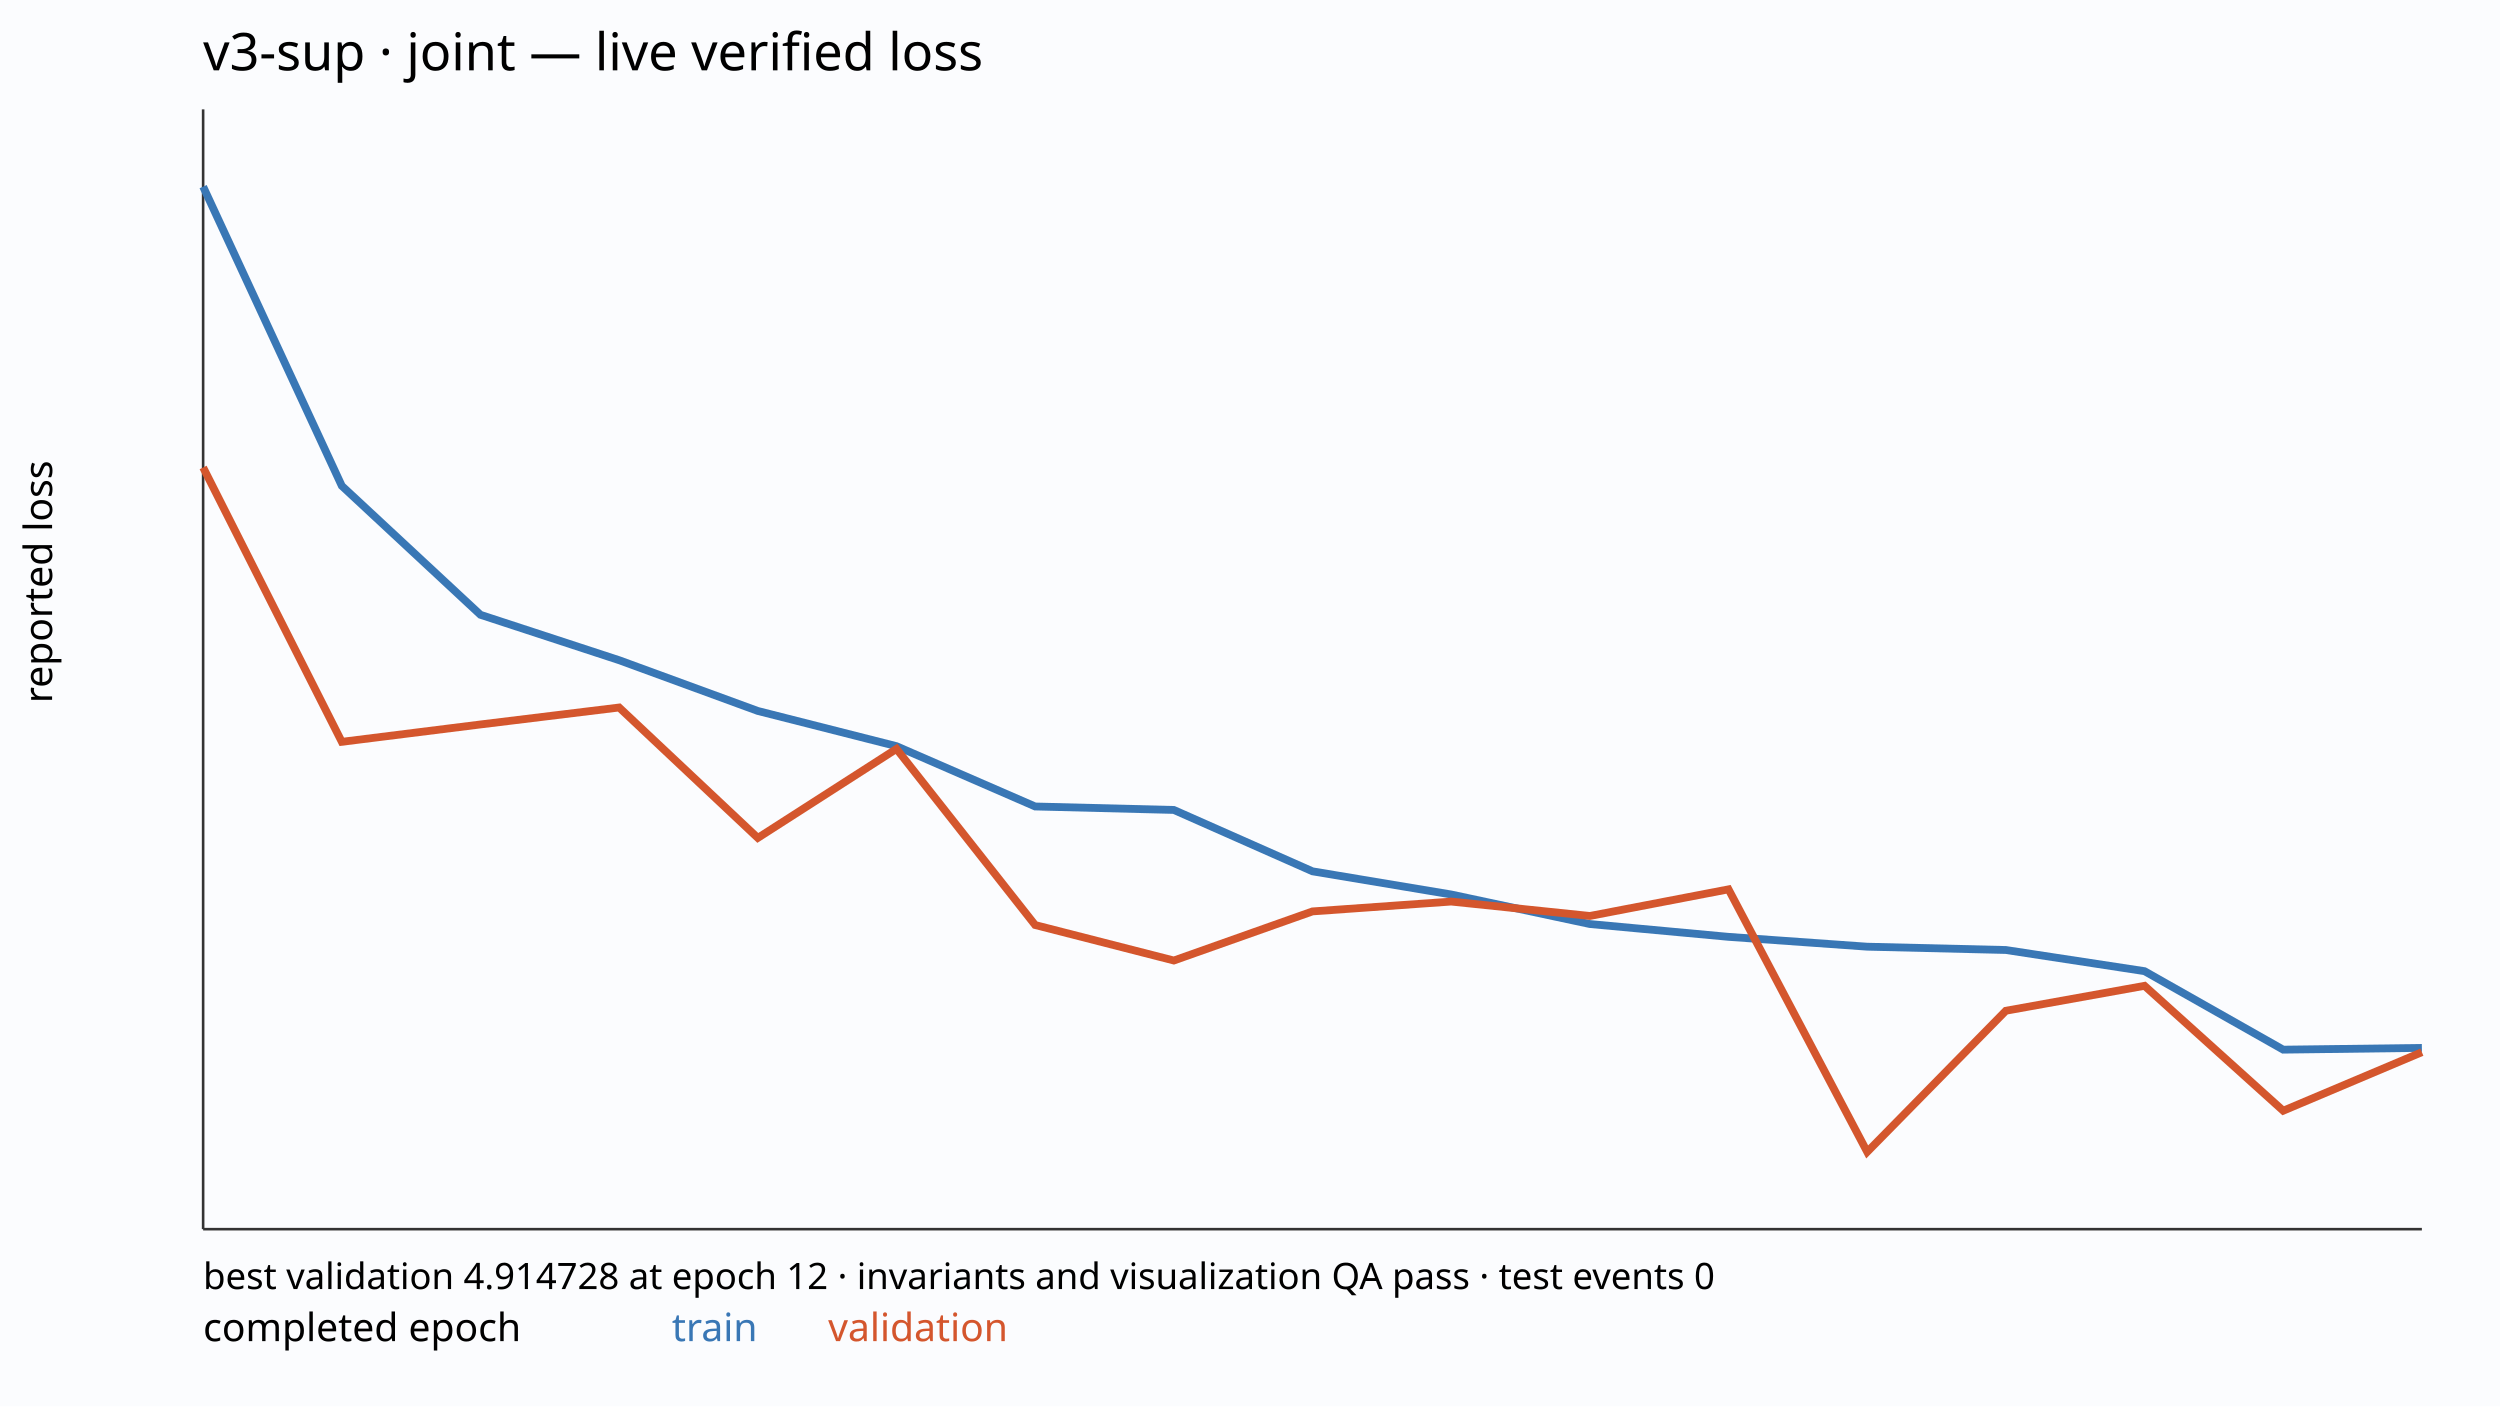
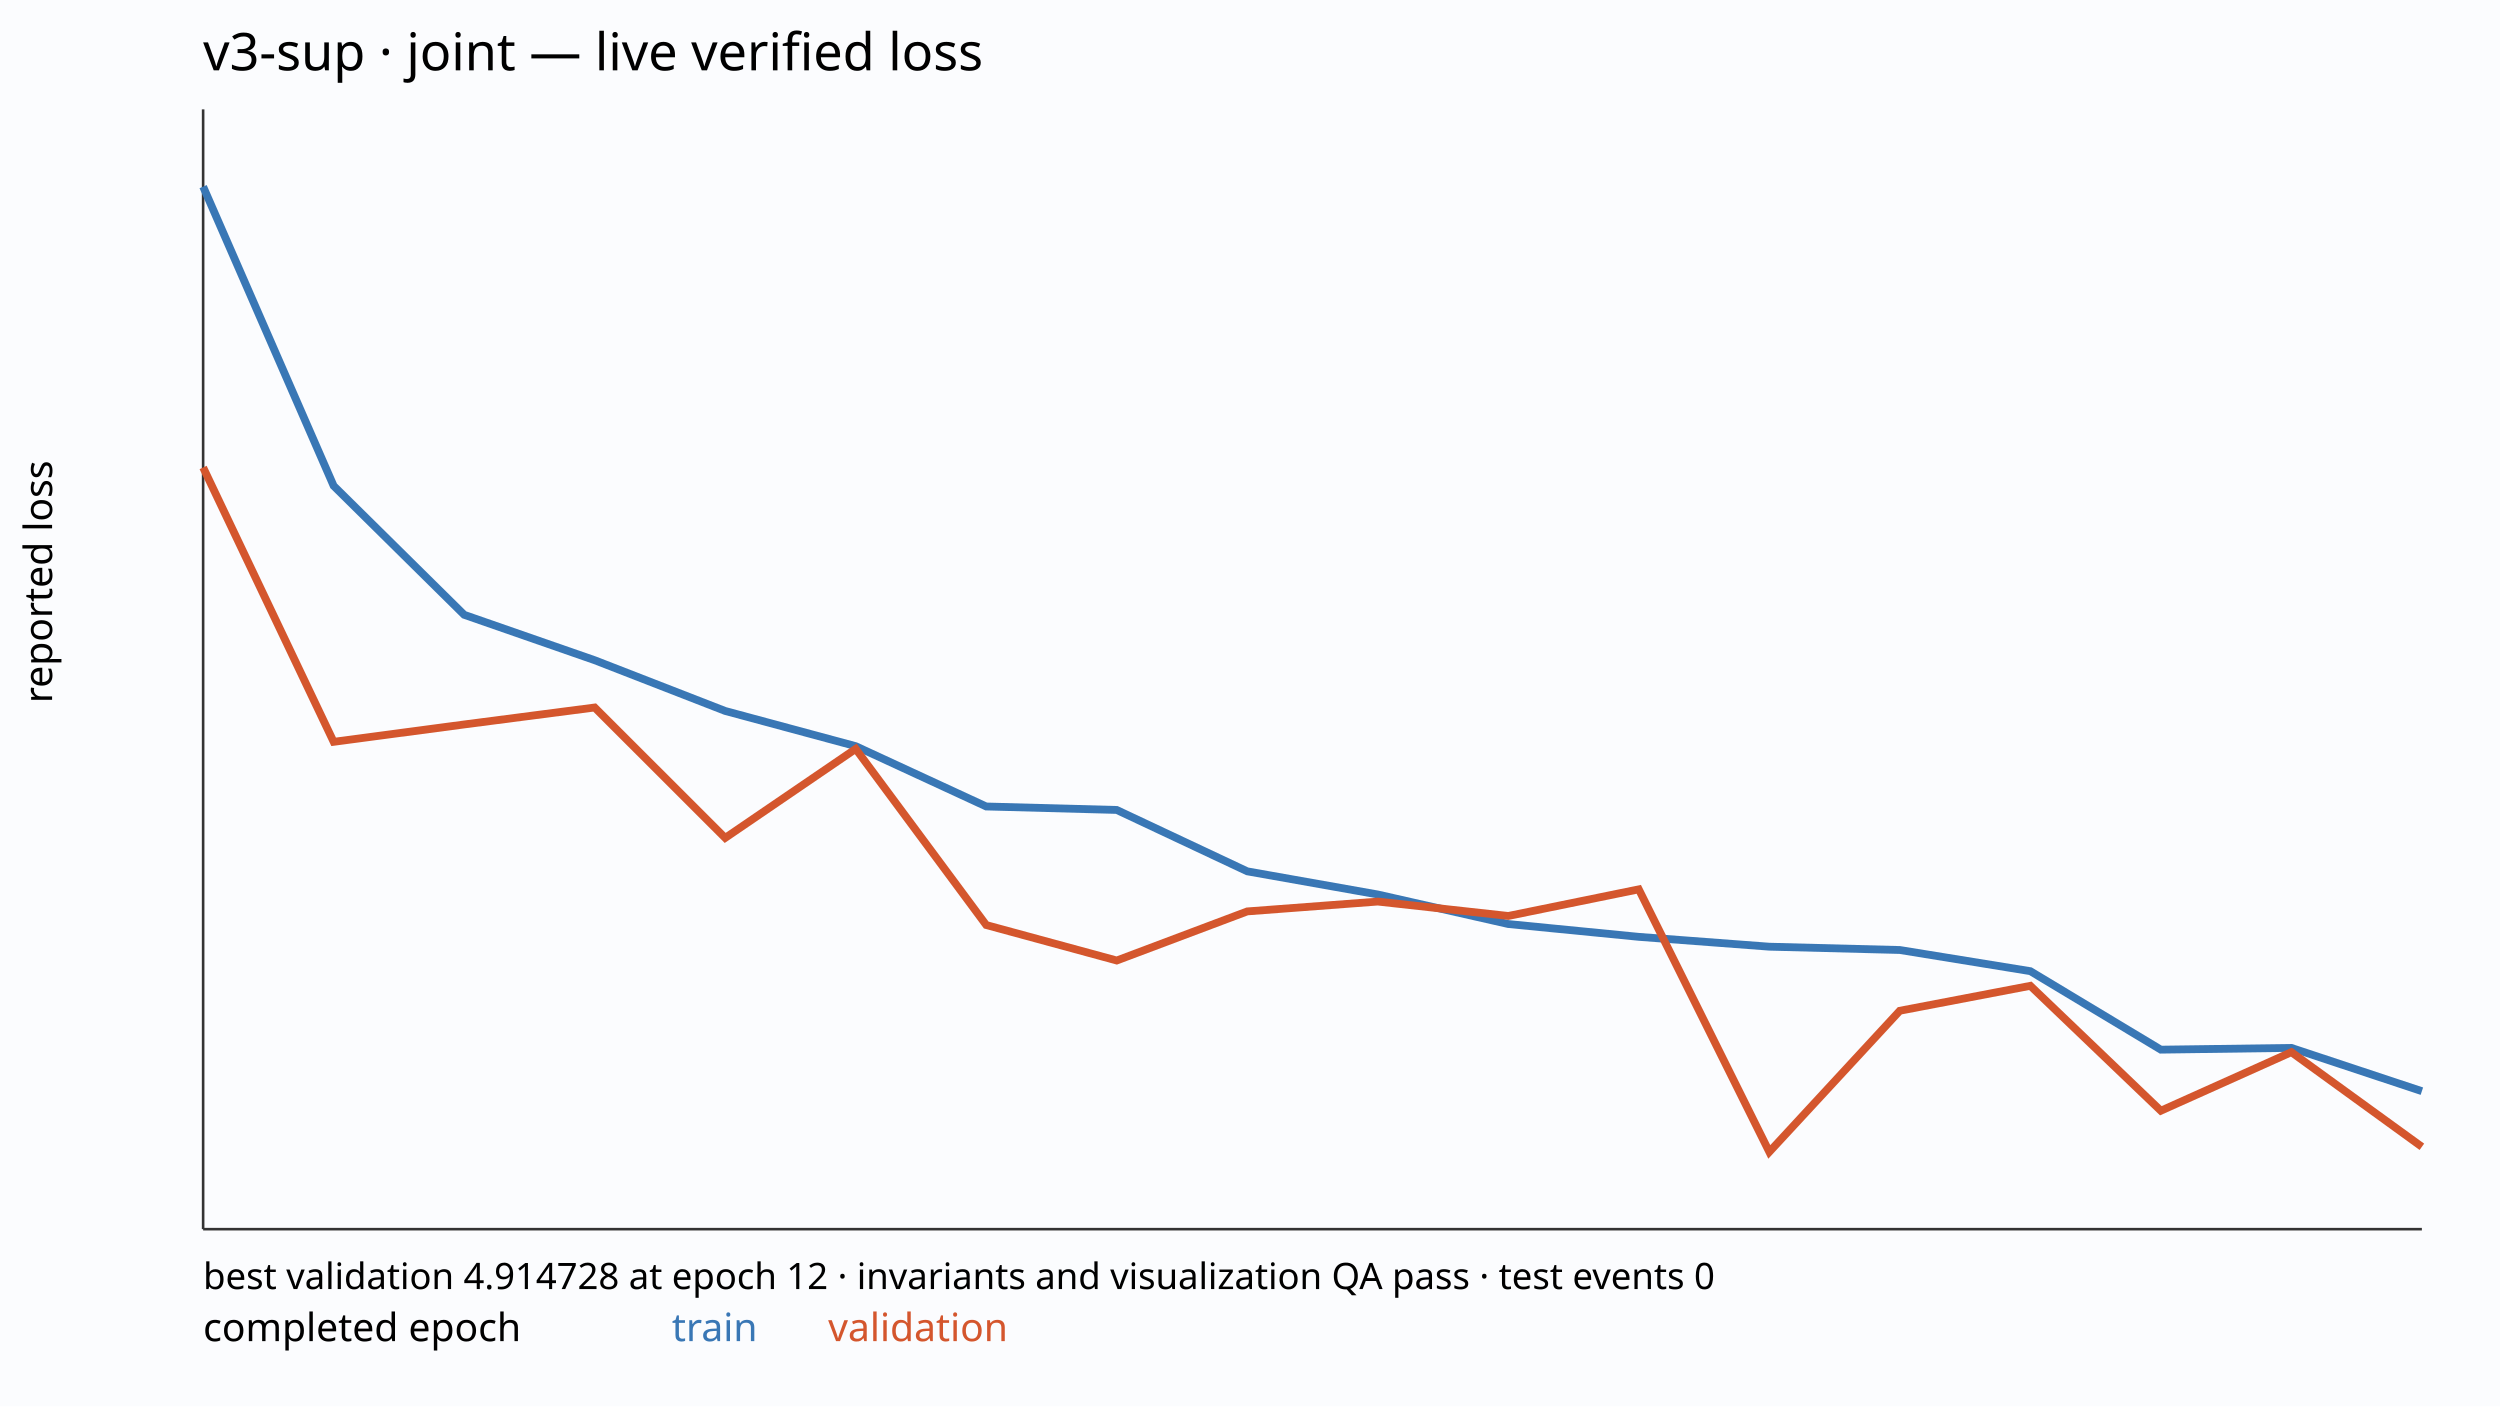
<svg xmlns="http://www.w3.org/2000/svg" width="960" height="540" viewBox="0 0 960 540">
  <rect width="100%" height="100%" fill="#fbfcfe" />
  <text x="78" y="27" font-family="sans-serif" font-size="20">v3-sup · joint — live verified loss</text>
  <line x1="78" y1="472" x2="930" y2="472" stroke="#333" />
  <line x1="78" y1="42" x2="78" y2="472" stroke="#333" />
-   <polyline points="78.00,71.66 131.25,186.57 184.50,236.08 237.75,253.52 291.00,273.01 344.25,286.53 397.50,309.69 450.75,311.02 504.00,334.59 557.25,343.48 610.50,354.83 663.75,359.75 717.00,363.53 770.25,364.80 823.50,372.93 876.75,403.07 930.00,402.39" fill="none" stroke="#3977b5" stroke-width="3" />
-   <polyline points="78.00,179.51 131.25,284.86 184.50,278.19 237.75,271.68 291.00,321.76 344.25,287.57 397.50,355.21 450.75,368.84 504.00,349.98 557.25,346.20 610.50,351.73 663.75,341.50 717.00,442.34 770.25,388.13 823.50,378.55 876.75,426.52 930.00,404.03" fill="none" stroke="#d4562d" stroke-width="3" />
+   <polyline points="78.00,71.66 128.12,186.57 178.24,236.08 228.35,253.52 278.47,273.01 328.59,286.53 378.71,309.69 428.82,311.02 478.94,334.59 529.06,343.48 579.18,354.83 629.29,359.75 679.41,363.53 729.53,364.80 779.65,372.93 829.76,403.07 879.88,402.39 930.00,419.01" fill="none" stroke="#3977b5" stroke-width="3" />
+   <polyline points="78.00,179.51 128.12,284.86 178.24,278.19 228.35,271.68 278.47,321.76 328.59,287.57 378.71,355.21 428.82,368.84 478.94,349.98 529.06,346.20 579.18,351.73 629.29,341.50 679.41,442.34 729.53,388.13 779.65,378.55 829.76,426.52 879.88,404.03 930.00,440.37" fill="none" stroke="#d4562d" stroke-width="3" />
  <text x="78" y="515" font-family="sans-serif" font-size="15">completed epoch</text>
  <text x="258" y="515" font-family="sans-serif" font-size="15" fill="#3977b5">train</text>
  <text x="318" y="515" font-family="sans-serif" font-size="15" fill="#d4562d">validation</text>
  <text x="78" y="495" font-family="sans-serif" font-size="14">best validation 4.914728 at epoch 12 · invariants and visualization QA pass · test events 0</text>
  <text transform="translate(20 270.0) rotate(-90)" font-family="sans-serif" font-size="15">reported loss</text>
</svg>
